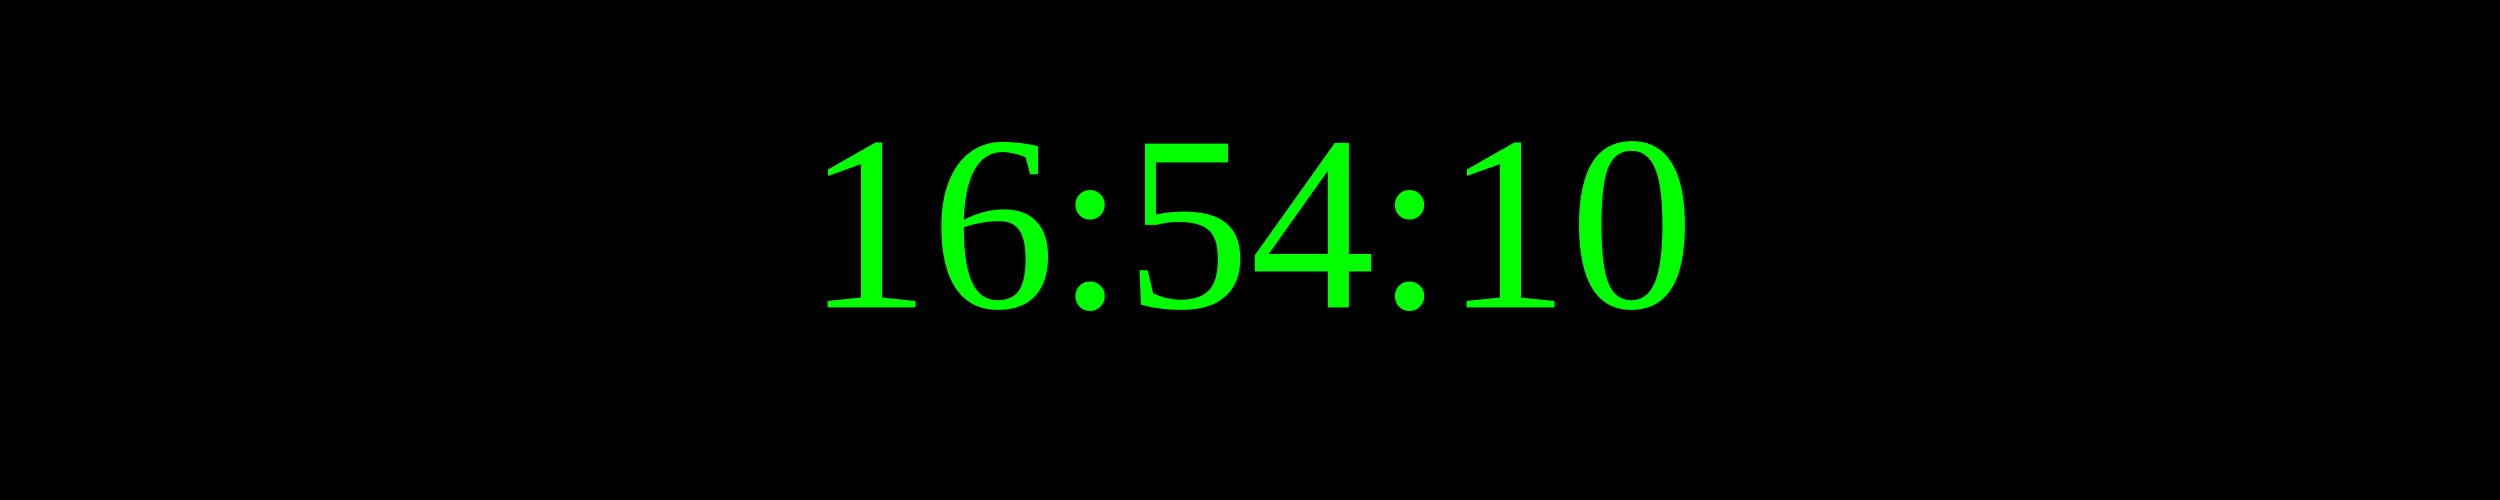
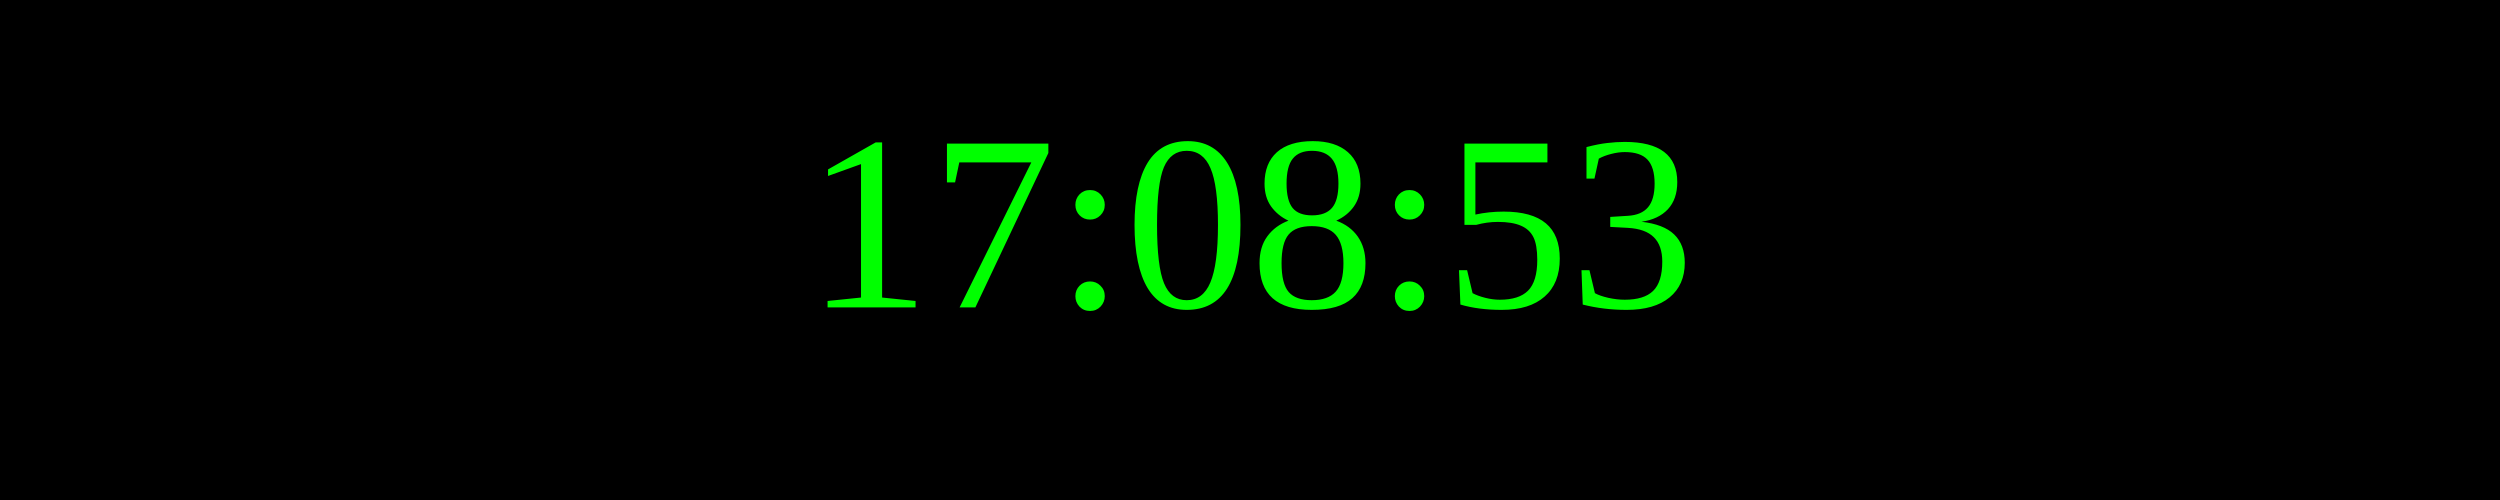
<svg xmlns="http://www.w3.org/2000/svg" width="250" height="50">
  <rect width="100%" height="100%" fill="black" />
  <text x="50%" y="50%" font-size="25" fill="lime" text-anchor="middle" dominant-baseline="middle">
- 16:54:10
+ 17:08:53
</text>
</svg>
